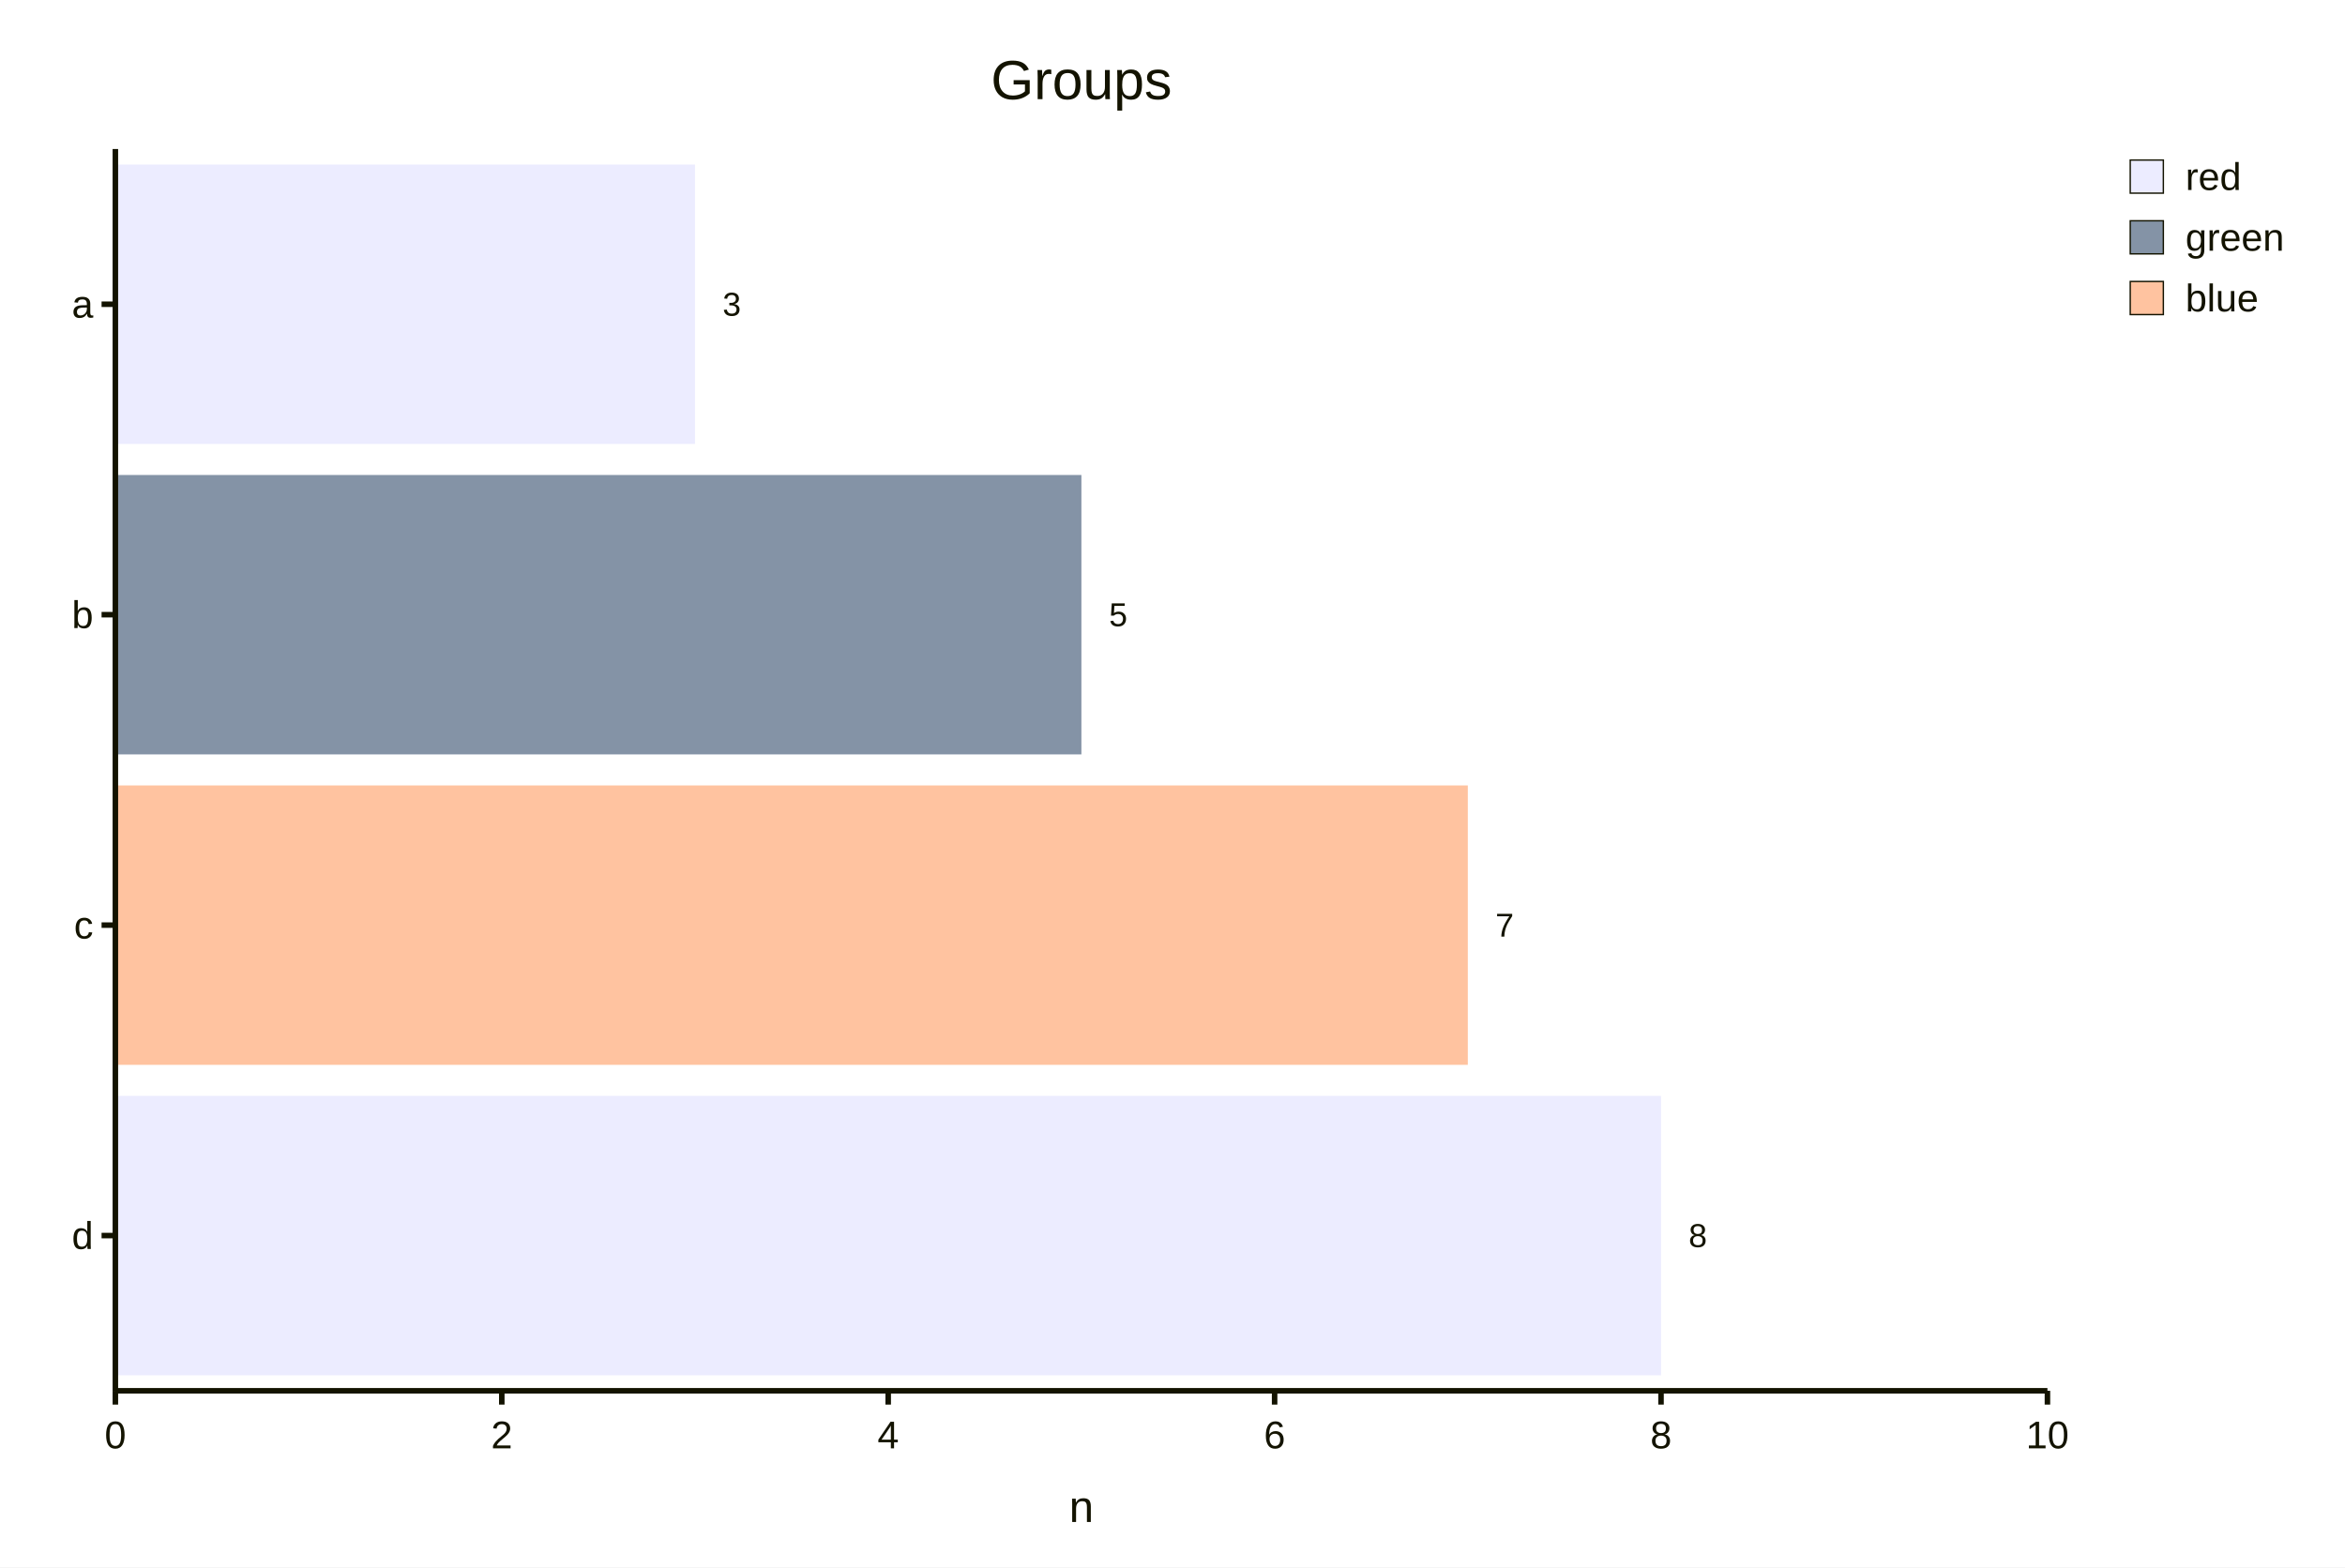
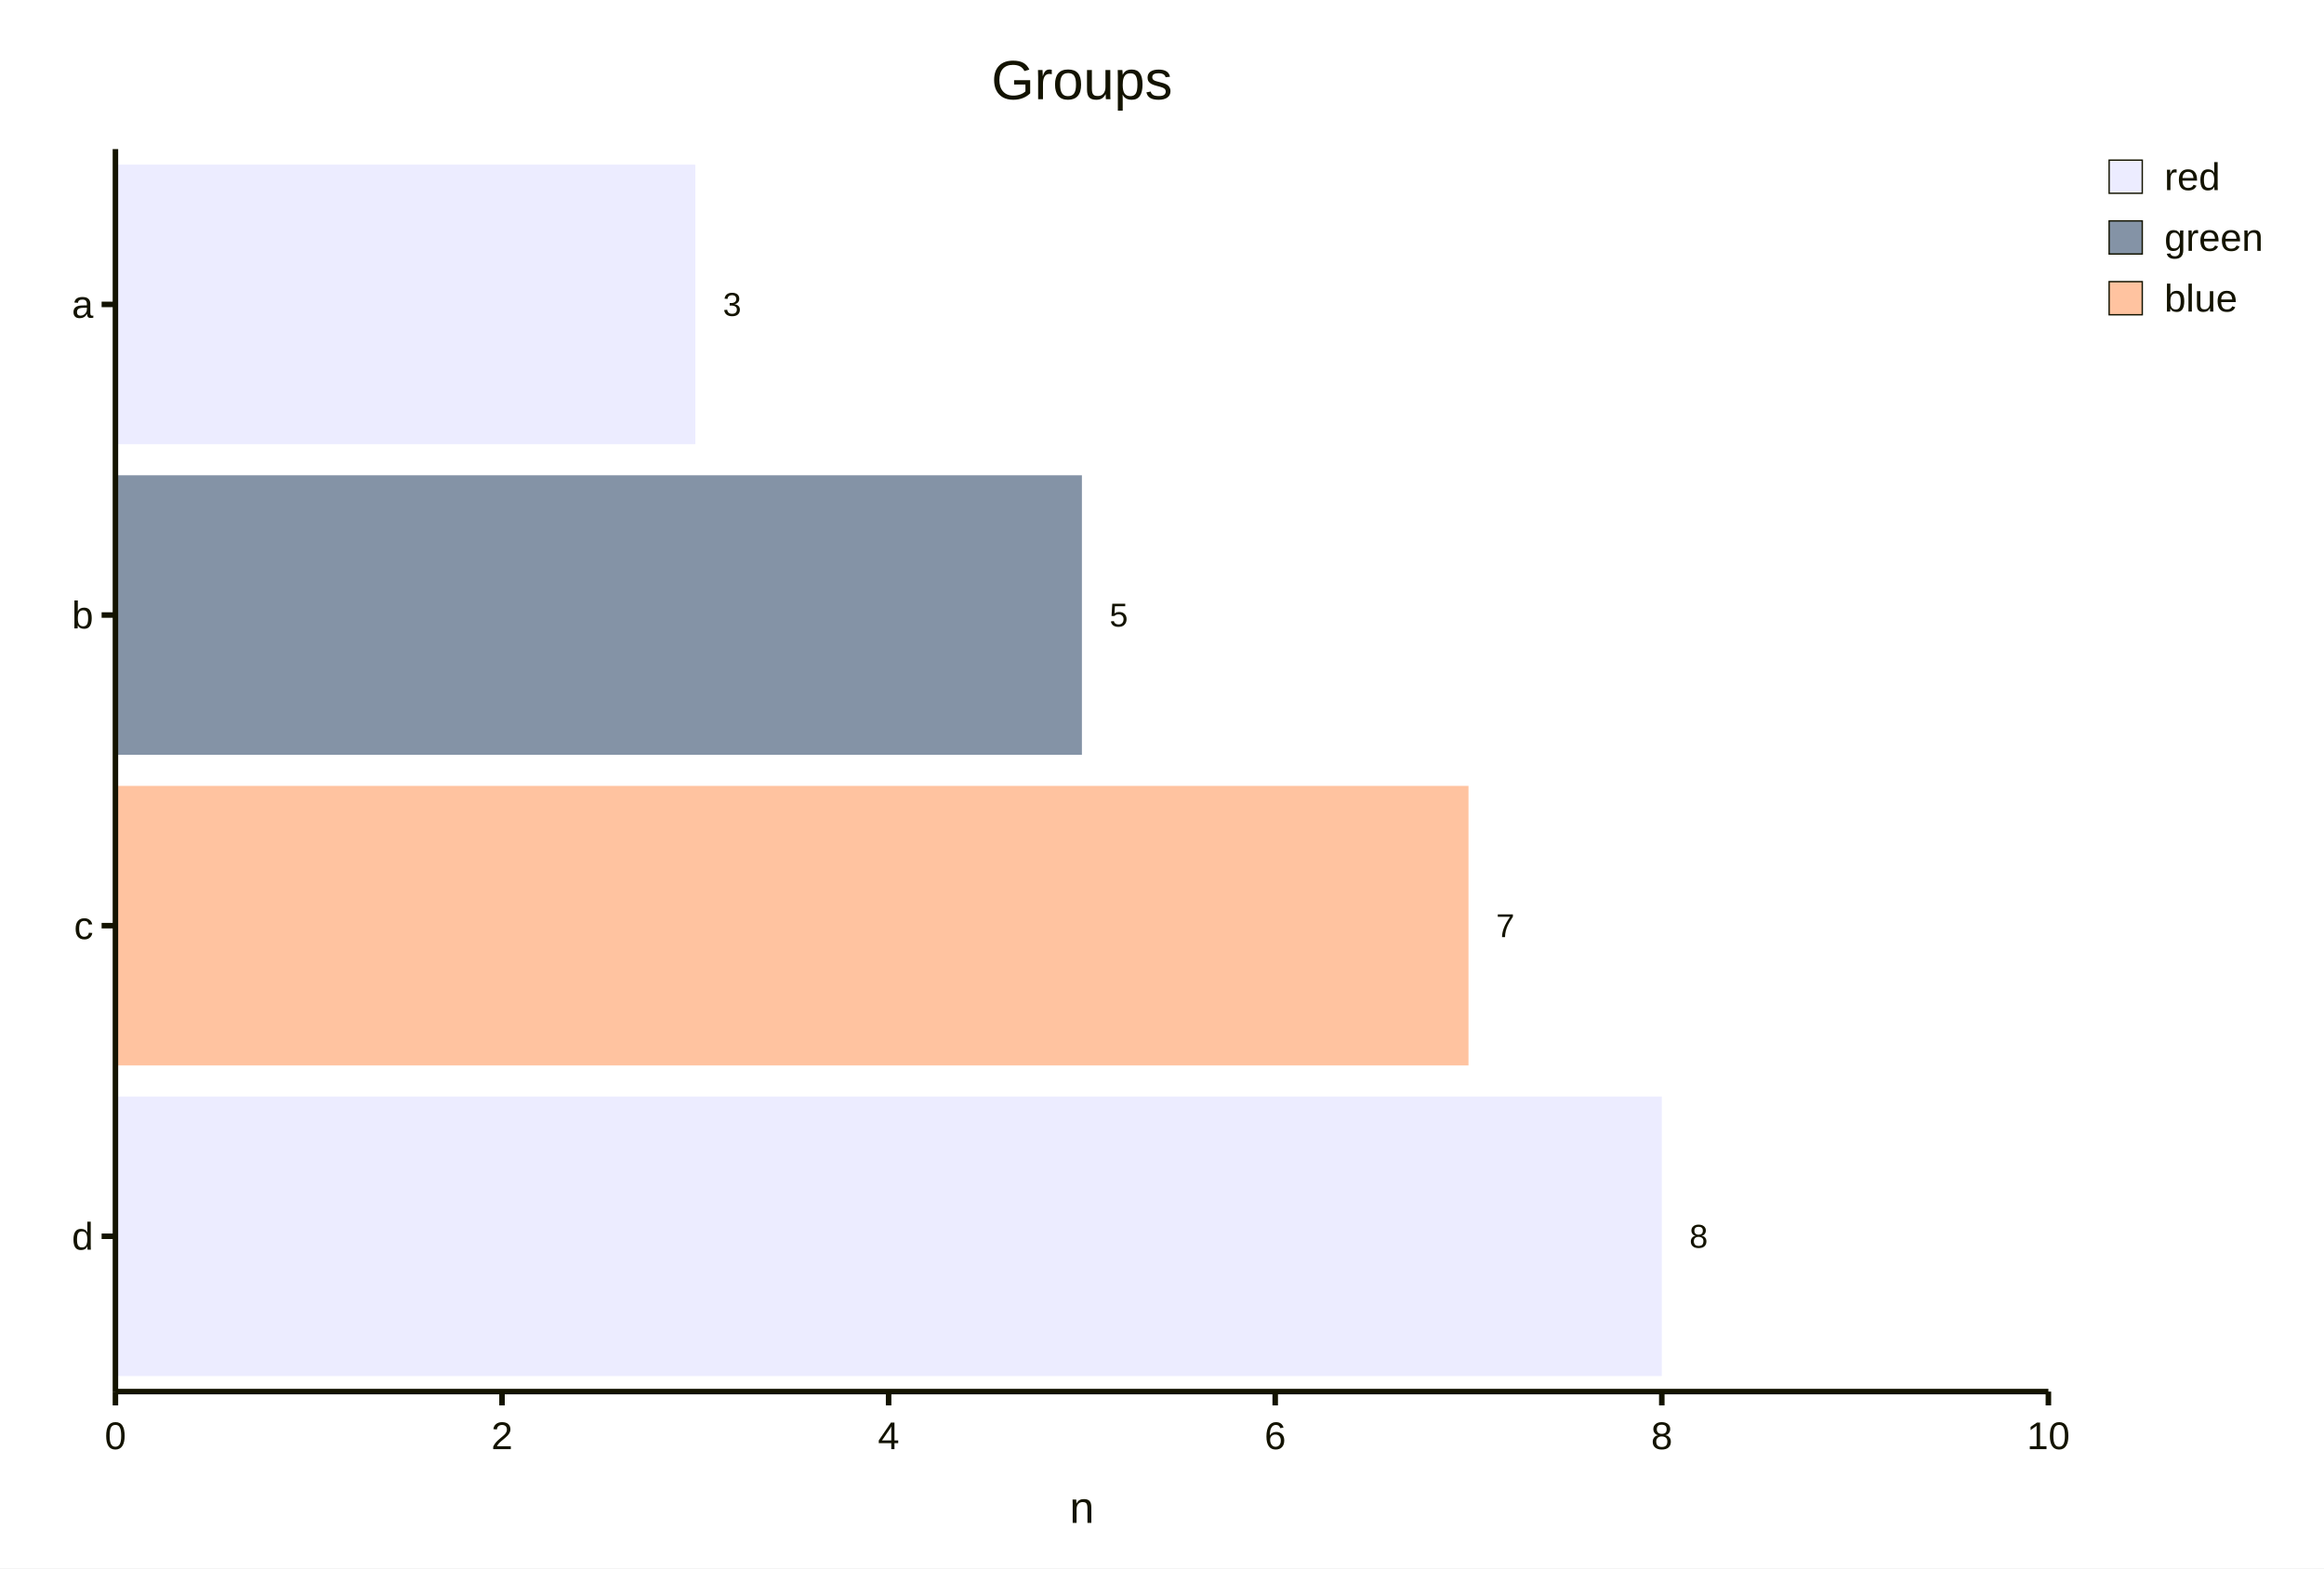
- <svg xmlns="http://www.w3.org/2000/svg" id="mermaid" class="xychart" width="849.61" height="568" viewBox="-4 -4 849.61 568" role="graphics-document document" aria-roledescription="xychart">
+ <svg xmlns="http://www.w3.org/2000/svg" id="mermaid" class="xychart" width="841.61" height="568" viewBox="-4 -4 841.61 568" role="graphics-document document" aria-roledescription="xychart">
  <style>#mermaid{font-family:"trebuchet ms",verdana,arial,sans-serif;font-size:16px;fill:#333;}#mermaid .ax{stroke:#131300;stroke-width:2px;}#mermaid .tk{stroke:#131300;stroke-width:2px;}#mermaid .tl{font-size:14px;fill:#131300;}#mermaid .at{font-size:16px;fill:#131300;}#mermaid .ttl{font-size:20px;fill:#131300;}#mermaid .ln{fill:none;stroke-width:2px;}#mermaid .lg{stroke:#131300;stroke-width:.5px;}</style>
-   <rect x="-4" y="-4" width="849.61" height="568" fill="white" />
+   <rect x="-4" y="-4" width="841.61" height="568" fill="white" />
  <text class="ttl" x="387.8" y="25" text-anchor="middle" dominant-baseline="central">Groups</text>
  <rect x="37.8" y="55.63" width="210" height="101.25" fill="#ECECFF" />
  <rect x="37.8" y="393.13" width="560" height="101.25" fill="#ECECFF" />
  <rect x="37.8" y="168.13" width="350" height="101.25" fill="#8493A6" />
  <rect x="37.8" y="280.63" width="490" height="101.25" fill="#FFC3A0" />
  <g class="dl" font-size="12" fill="#131300">
    <text x="257.8" y="106.25" text-anchor="start" dominant-baseline="central">
      <tspan x="257.8" dy="0">3</tspan>
    </text>
  </g>
  <g class="dl" font-size="12" fill="#131300">
    <text x="607.8" y="443.75" text-anchor="start" dominant-baseline="central">
      <tspan x="607.8" dy="0">8</tspan>
    </text>
  </g>
  <g class="dl" font-size="12" fill="#131300">
    <text x="397.8" y="218.75" text-anchor="start" dominant-baseline="central">
      <tspan x="397.8" dy="0">5</tspan>
    </text>
  </g>
  <g class="dl" font-size="12" fill="#131300">
    <text x="537.8" y="331.25" text-anchor="start" dominant-baseline="central">
      <tspan x="537.8" dy="0">7</tspan>
    </text>
  </g>
  <line class="ax" x1="37.8" y1="50" x2="37.8" y2="500" />
  <line class="ax" x1="37.8" y1="500" x2="737.8" y2="500" />
  <line class="tk" x1="37.8" y1="500" x2="37.8" y2="505" />
  <text class="tl" x="37.8" y="516" text-anchor="middle" dominant-baseline="central">0</text>
  <line class="tk" x1="177.8" y1="500" x2="177.8" y2="505" />
  <text class="tl" x="177.8" y="516" text-anchor="middle" dominant-baseline="central">2</text>
  <line class="tk" x1="317.8" y1="500" x2="317.8" y2="505" />
  <text class="tl" x="317.8" y="516" text-anchor="middle" dominant-baseline="central">4</text>
  <line class="tk" x1="457.8" y1="500" x2="457.8" y2="505" />
  <text class="tl" x="457.8" y="516" text-anchor="middle" dominant-baseline="central">6</text>
  <line class="tk" x1="597.8" y1="500" x2="597.8" y2="505" />
  <text class="tl" x="597.8" y="516" text-anchor="middle" dominant-baseline="central">8</text>
  <line class="tk" x1="737.8" y1="500" x2="737.8" y2="505" />
  <text class="tl" x="737.8" y="516" text-anchor="middle" dominant-baseline="central">10</text>
  <line class="tk" x1="32.8" y1="106.25" x2="37.8" y2="106.25" />
  <text class="tl" x="29.8" y="106.25" text-anchor="end" dominant-baseline="central">a</text>
  <line class="tk" x1="32.8" y1="218.75" x2="37.8" y2="218.75" />
  <text class="tl" x="29.8" y="218.75" text-anchor="end" dominant-baseline="central">b</text>
  <line class="tk" x1="32.8" y1="331.25" x2="37.8" y2="331.25" />
  <text class="tl" x="29.8" y="331.25" text-anchor="end" dominant-baseline="central">c</text>
  <line class="tk" x1="32.8" y1="443.75" x2="37.8" y2="443.75" />
  <text class="tl" x="29.8" y="443.75" text-anchor="end" dominant-baseline="central">d</text>
-   <rect class="lg" x="767.8" y="54" width="12" height="12" fill="#ECECFF" />
-   <text class="tl" x="787.8" y="60" text-anchor="start" dominant-baseline="central">red</text>
-   <rect class="lg" x="767.8" y="76" width="12" height="12" fill="#8493A6" />
-   <text class="tl" x="787.8" y="82" text-anchor="start" dominant-baseline="central">green</text>
-   <rect class="lg" x="767.8" y="98" width="12" height="12" fill="#FFC3A0" />
-   <text class="tl" x="787.8" y="104" text-anchor="start" dominant-baseline="central">blue</text>
+   <rect class="lg" x="759.8" y="54" width="12" height="12" fill="#ECECFF" />
+   <text class="tl" x="779.8" y="60" text-anchor="start" dominant-baseline="central">red</text>
+   <rect class="lg" x="759.8" y="76" width="12" height="12" fill="#8493A6" />
+   <text class="tl" x="779.8" y="82" text-anchor="start" dominant-baseline="central">green</text>
+   <rect class="lg" x="759.8" y="98" width="12" height="12" fill="#FFC3A0" />
+   <text class="tl" x="779.8" y="104" text-anchor="start" dominant-baseline="central">blue</text>
  <text class="at" x="387.8" y="542" text-anchor="middle" dominant-baseline="central">n</text>
</svg>
